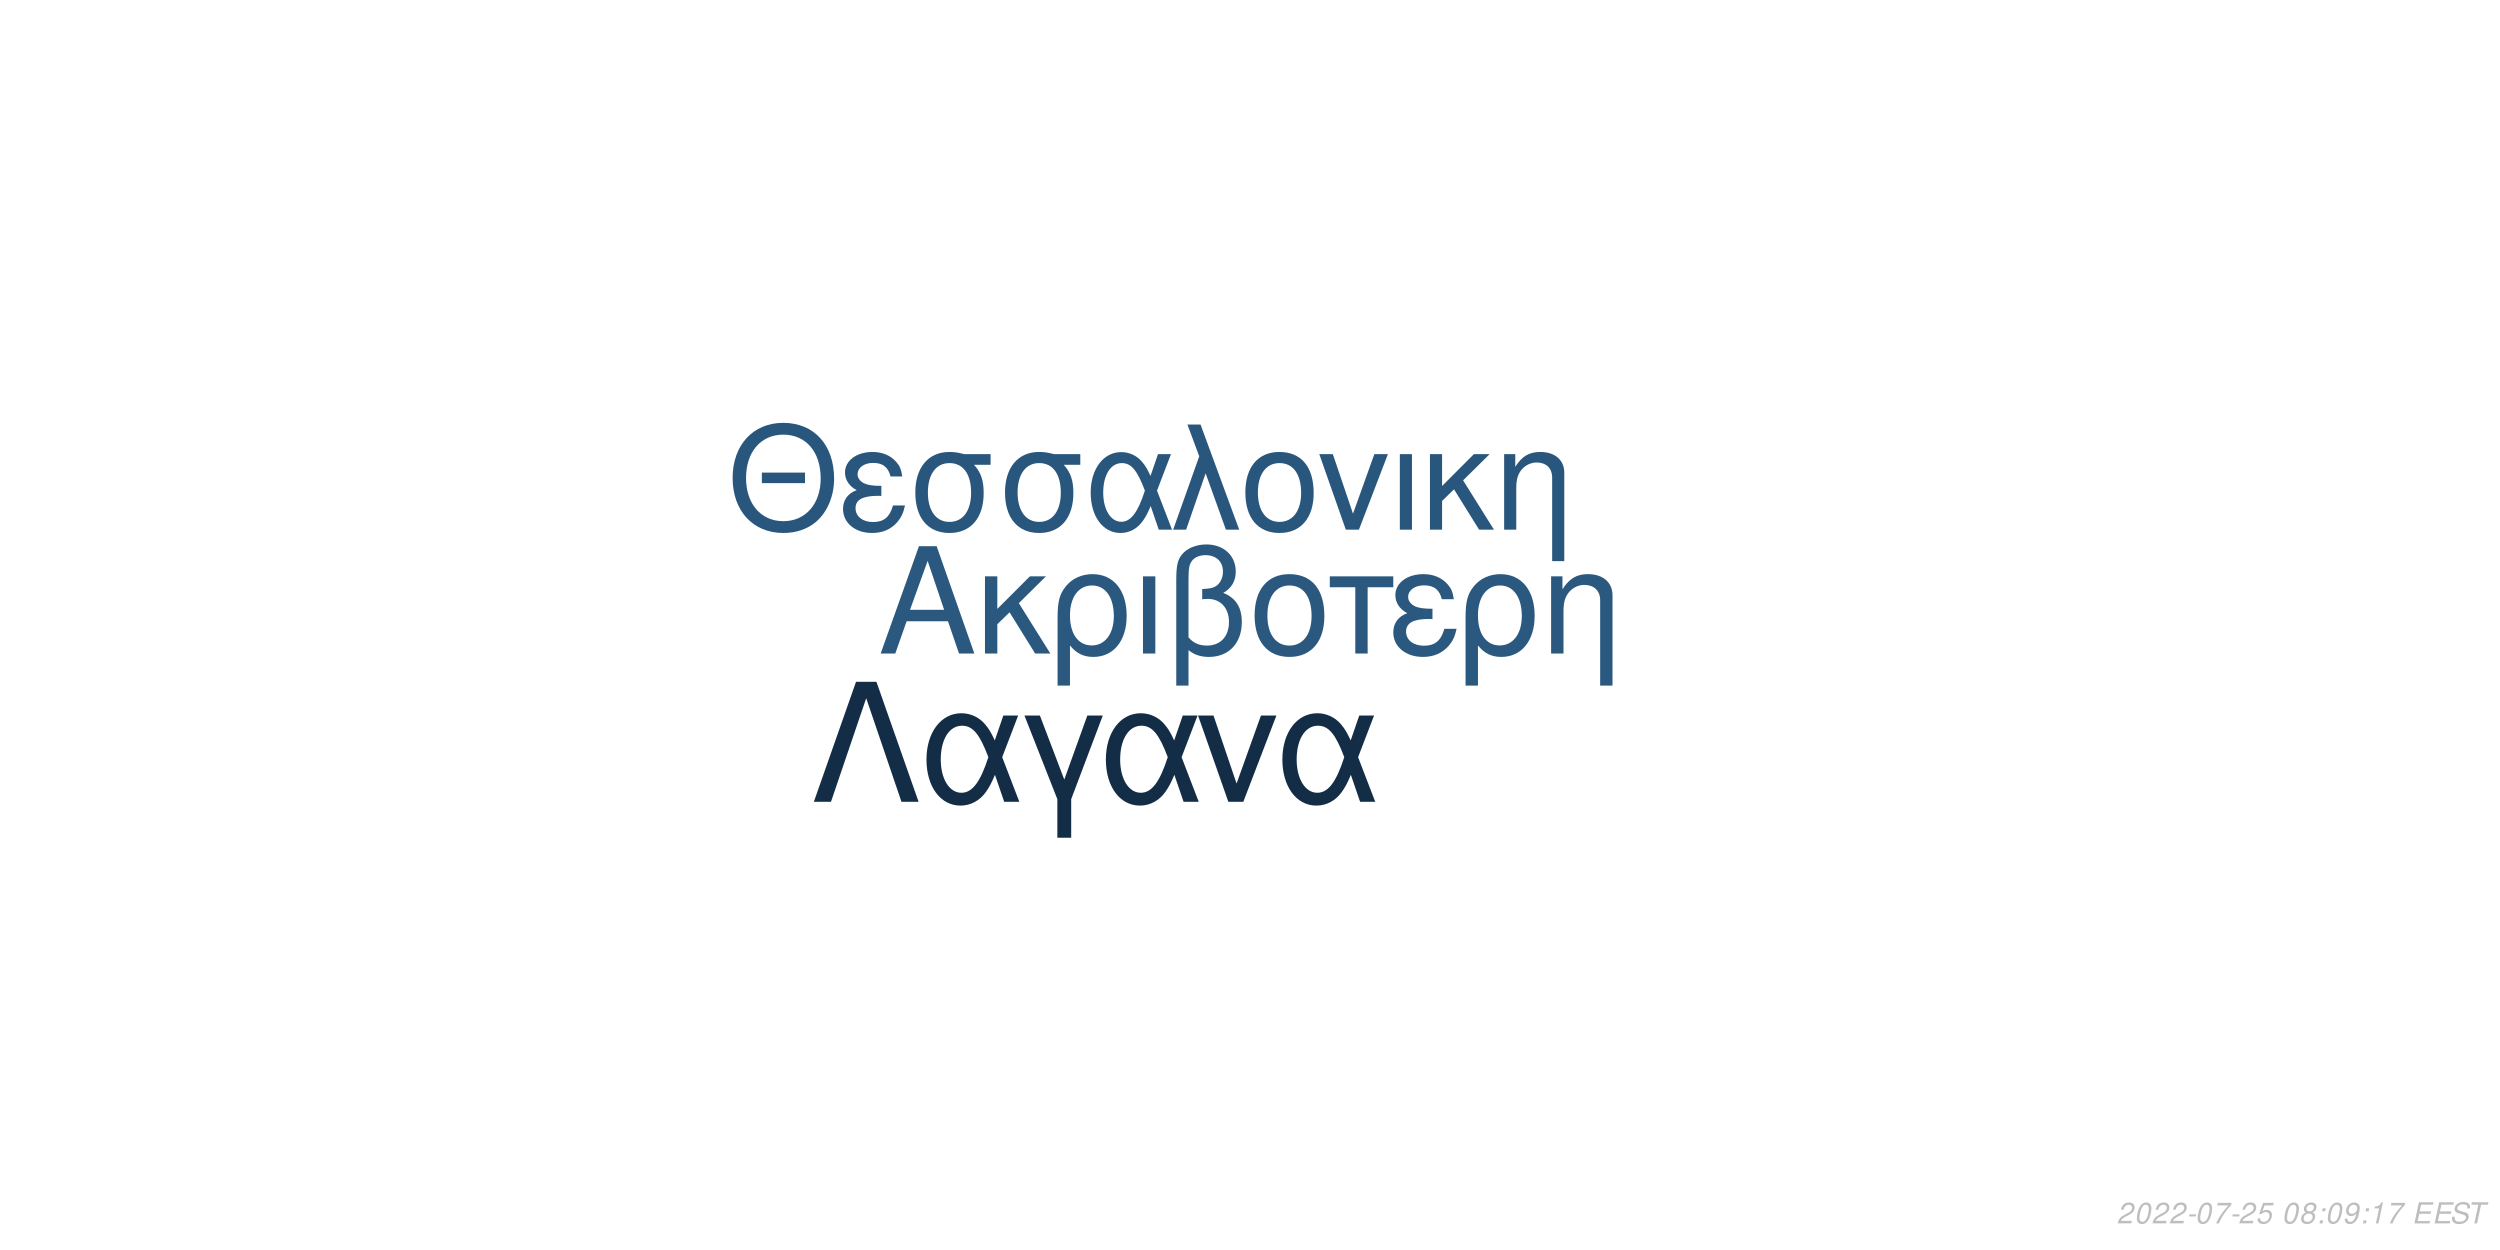
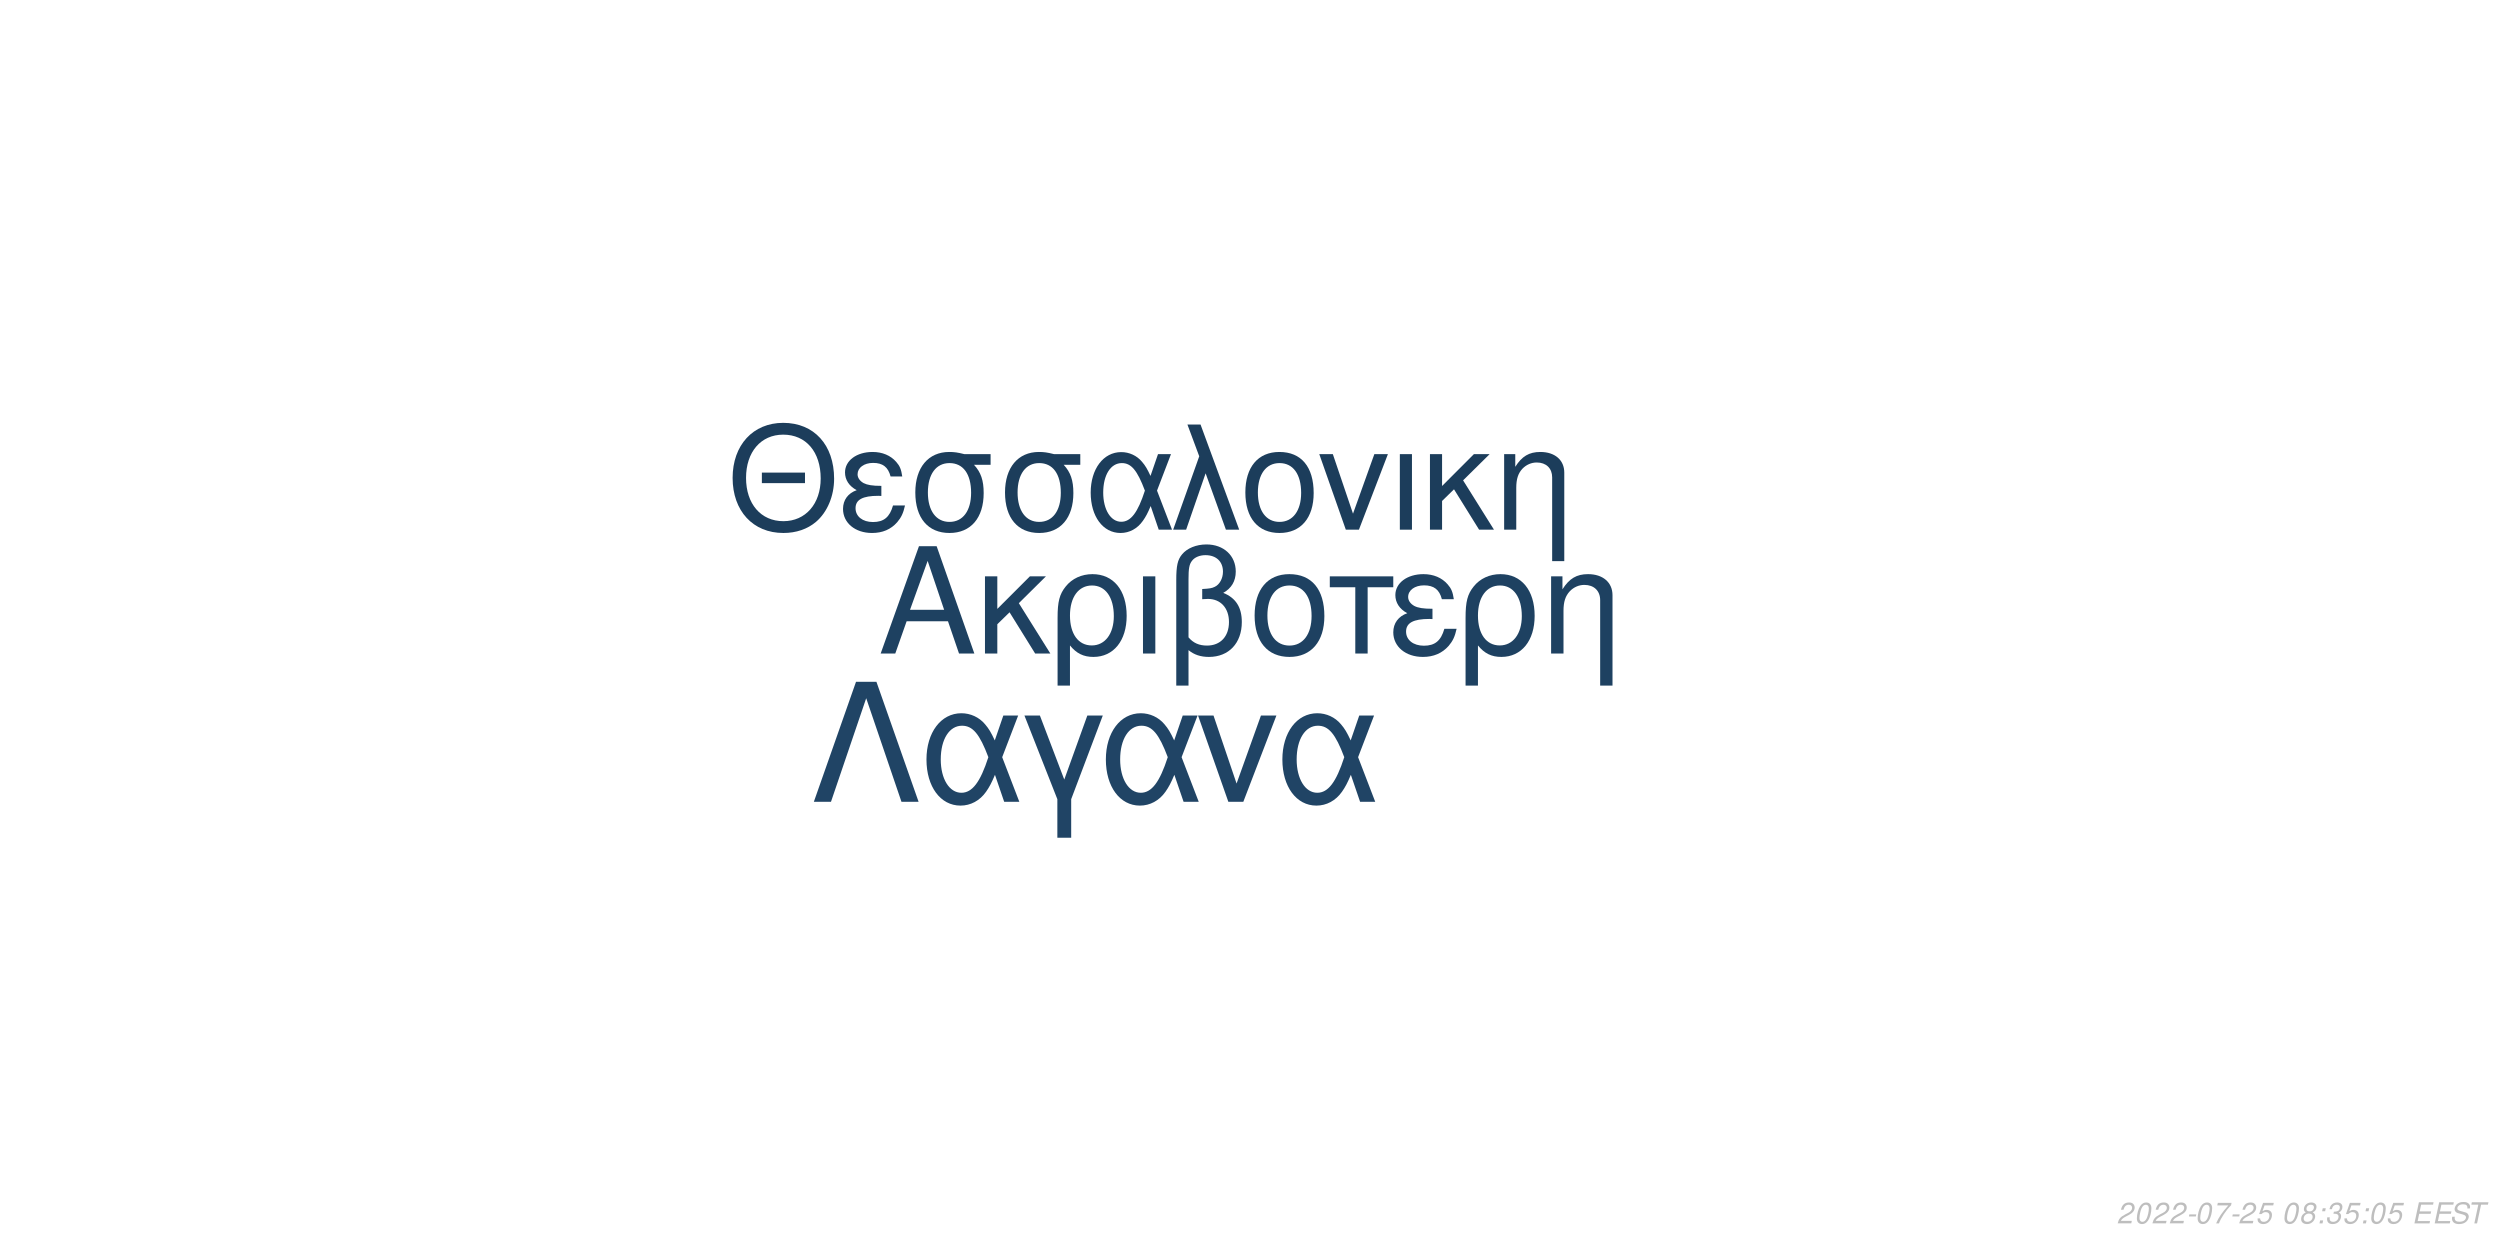
<svg xmlns="http://www.w3.org/2000/svg" xmlns:xlink="http://www.w3.org/1999/xlink" width="864pt" height="432pt" viewBox="0 0 864 432" version="1.1">
  <defs>
    <g>
      <symbol overflow="visible" id="glyph0-0">
        <path style="stroke:none;" d="" />
      </symbol>
      <symbol overflow="visible" id="glyph0-1">
        <path style="stroke:none;" d="M 24.125 -11.141 L 27.938 0 L 33.234 0 L 20.203 -37.094 L 14.094 -37.094 L 0.859 0 L 5.906 0 L 9.828 -11.141 Z M 22.797 -15.109 L 11 -15.109 L 17.094 -32.016 Z M 22.797 -15.109 " />
      </symbol>
      <symbol overflow="visible" id="glyph0-2">
        <path style="stroke:none;" d="M 7.172 -15.422 L 7.172 -26.672 L 2.906 -26.672 L 2.906 0 L 7.172 0 L 7.172 -10.125 L 11.406 -14.25 L 20.25 0 L 25.5 0 L 14.609 -17.406 L 23.969 -26.672 L 18.422 -26.672 Z M 7.172 -15.422 " />
      </symbol>
      <symbol overflow="visible" id="glyph0-3">
        <path style="stroke:none;" d="M 3 11.094 L 7.281 11.094 L 7.281 -2.797 C 9.516 -0.047 11.953 1.172 15.375 1.172 C 22.344 1.172 26.875 -4.422 26.875 -13.031 C 26.875 -21.891 22.297 -27.438 15.062 -27.438 C 11.297 -27.438 7.984 -25.906 5.797 -23.156 C 3.672 -20.516 3 -17.969 3 -12.359 Z M 14.906 -23.516 C 19.547 -23.516 22.438 -19.438 22.438 -12.922 C 22.438 -6.812 19.391 -2.797 14.812 -2.797 C 10.172 -2.797 7.281 -6.766 7.281 -13.125 C 7.281 -19.484 10.234 -23.516 14.906 -23.516 Z M 14.906 -23.516 " />
      </symbol>
      <symbol overflow="visible" id="glyph0-4">
        <path style="stroke:none;" d="M 3.516 0 L 7.781 0 L 7.781 -26.672 L 3.516 -26.672 Z M 3.516 0 " />
      </symbol>
      <symbol overflow="visible" id="glyph0-5">
        <path style="stroke:none;" d="M 4.016 11.094 L 8.25 11.094 L 8.25 -1.172 C 10.172 0.406 12.422 1.172 15.312 1.172 C 22.188 1.172 26.672 -3.609 26.672 -10.891 C 26.672 -15.984 24.578 -19.234 20.25 -20.969 C 23.109 -22.547 24.578 -25.031 24.578 -28.344 C 24.578 -33.844 20.406 -37.703 14.453 -37.703 C 10.938 -37.703 7.734 -36.391 6 -34.25 C 4.484 -32.422 4.016 -30.328 4.016 -25.391 Z M 8.25 -25.656 C 8.25 -29.359 8.5 -30.844 9.469 -32.062 C 10.375 -33.281 12.156 -34 14.094 -34 C 17.812 -34 20.156 -31.812 20.156 -28.297 C 20.156 -25.953 18.984 -23.812 17.297 -23.047 C 16.281 -22.547 15.469 -22.438 12.984 -22.297 L 12.984 -18.781 C 13.734 -18.828 14.344 -18.875 14.969 -18.875 C 19.344 -18.875 22.234 -15.719 22.234 -10.891 C 22.234 -5.906 19.281 -2.75 14.656 -2.75 C 11.953 -2.75 9.922 -3.609 8.25 -5.594 Z M 8.25 -25.656 " />
      </symbol>
      <symbol overflow="visible" id="glyph0-6">
        <path style="stroke:none;" d="M 14.094 -27.438 C 6.562 -27.438 2.094 -22.094 2.094 -13.125 C 2.094 -4.125 6.562 1.172 14.141 1.172 C 21.672 1.172 26.203 -4.172 26.203 -12.922 C 26.203 -22.188 21.828 -27.438 14.094 -27.438 Z M 14.141 -23.516 C 18.938 -23.516 21.781 -19.594 21.781 -12.984 C 21.781 -6.672 18.828 -2.75 14.141 -2.75 C 9.422 -2.75 6.516 -6.672 6.516 -13.125 C 6.516 -19.594 9.422 -23.516 14.141 -23.516 Z M 14.141 -23.516 " />
      </symbol>
      <symbol overflow="visible" id="glyph0-7">
        <path style="stroke:none;" d="M 7.891 0 L 12.156 0 L 12.156 -22.906 L 21.016 -22.906 L 21.016 -26.672 L -0.922 -26.672 L -0.922 -22.906 L 7.891 -22.906 Z M 7.891 0 " />
      </symbol>
      <symbol overflow="visible" id="glyph0-8">
        <path style="stroke:none;" d="M 14.562 -15.469 C 11.344 -15.469 9.562 -15.781 8.297 -16.438 C 6.922 -17.203 6.156 -18.328 6.156 -19.547 C 6.156 -21.891 8.453 -23.562 11.656 -23.562 C 15.062 -23.562 16.953 -22.094 17.812 -18.781 L 21.938 -18.781 C 21.578 -21.266 21.062 -22.5 19.797 -23.922 C 17.812 -26.203 14.906 -27.438 11.453 -27.438 C 5.797 -27.438 1.734 -24.375 1.734 -20.203 C 1.734 -17.609 3.156 -15.375 5.859 -13.938 C 2.797 -12.875 1.016 -10.484 1.016 -7.328 C 1.016 -2.391 5.297 1.172 11.25 1.172 C 14.969 1.172 17.906 -0.109 20.156 -2.641 C 21.578 -4.328 22.297 -5.797 22.906 -8.547 L 18.672 -8.547 C 17.5 -4.422 15.422 -2.703 11.609 -2.703 C 7.938 -2.703 5.438 -4.688 5.438 -7.578 C 5.438 -10.578 7.938 -11.953 13.484 -11.953 C 13.641 -11.953 14.094 -11.953 14.562 -11.906 Z M 14.562 -15.469 " />
      </symbol>
      <symbol overflow="visible" id="glyph0-9">
        <path style="stroke:none;" d="M 3.562 -26.672 L 3.562 0 L 7.844 0 L 7.844 -14.703 C 7.844 -17.906 8.5 -19.891 10.031 -21.531 C 11.406 -22.953 13.188 -23.719 15.062 -23.719 C 18.375 -23.719 20.516 -21.672 20.516 -18.469 L 20.516 11.094 L 24.781 11.094 L 24.781 -20.156 C 24.781 -24.578 21.469 -27.438 16.328 -27.438 C 12.359 -27.438 9.828 -25.906 7.484 -22.188 L 7.484 -26.672 Z M 3.562 -26.672 " />
      </symbol>
      <symbol overflow="visible" id="glyph1-0">
        <path style="stroke:none;" d="" />
      </symbol>
      <symbol overflow="visible" id="glyph1-1">
        <path style="stroke:none;" d="M 26.859 -19.734 L 11.953 -19.734 L 11.953 -16.094 L 26.859 -16.094 Z M 19.328 -36.922 C 8.922 -36.922 1.844 -29.25 1.844 -17.891 C 1.844 -6.484 8.875 1.141 19.391 1.141 C 23.812 1.141 27.703 -0.203 30.641 -2.688 C 34.578 -6.031 36.922 -11.656 36.922 -17.594 C 36.922 -29.297 30 -36.922 19.328 -36.922 Z M 19.328 -32.844 C 27.203 -32.844 32.281 -26.906 32.281 -17.688 C 32.281 -8.922 27.062 -2.938 19.391 -2.938 C 11.609 -2.938 6.484 -8.922 6.484 -17.891 C 6.484 -26.859 11.609 -32.844 19.328 -32.844 Z M 19.328 -32.844 " />
      </symbol>
      <symbol overflow="visible" id="glyph1-2">
        <path style="stroke:none;" d="M 14.25 -15.141 C 11.109 -15.141 9.375 -15.453 8.125 -16.094 C 6.781 -16.844 6.031 -17.938 6.031 -19.141 C 6.031 -21.422 8.266 -23.078 11.406 -23.078 C 14.75 -23.078 16.594 -21.625 17.438 -18.391 L 21.469 -18.391 C 21.125 -20.828 20.625 -22.031 19.391 -23.422 C 17.438 -25.656 14.594 -26.859 11.219 -26.859 C 5.688 -26.859 1.688 -23.875 1.688 -19.781 C 1.688 -17.234 3.094 -15.047 5.734 -13.656 C 2.734 -12.609 1 -10.266 1 -7.172 C 1 -2.344 5.188 1.141 11.016 1.141 C 14.656 1.141 17.547 -0.094 19.734 -2.594 C 21.125 -4.234 21.828 -5.688 22.422 -8.375 L 18.281 -8.375 C 17.141 -4.328 15.094 -2.641 11.359 -2.641 C 7.766 -2.641 5.328 -4.578 5.328 -7.422 C 5.328 -10.359 7.766 -11.703 13.203 -11.703 C 13.359 -11.703 13.797 -11.703 14.25 -11.656 Z M 14.25 -15.141 " />
      </symbol>
      <symbol overflow="visible" id="glyph1-3">
        <path style="stroke:none;" d="M 29 -26.109 L 19.938 -26.109 C 17.594 -26.703 16.438 -26.859 14.703 -26.859 C 7.469 -26.859 2.984 -21.469 2.984 -12.859 C 2.984 -4.031 7.375 1.141 14.797 1.141 C 22.172 1.141 26.609 -4.078 26.609 -12.656 C 26.609 -17.047 25.656 -19.828 23.266 -22.422 L 29 -22.422 Z M 14.797 -23.016 C 19.531 -23.016 22.266 -19.234 22.266 -12.75 C 22.266 -6.531 19.438 -2.688 14.797 -2.688 C 10.172 -2.688 7.328 -6.531 7.328 -12.859 C 7.328 -19.188 10.172 -23.016 14.797 -23.016 Z M 14.797 -23.016 " />
      </symbol>
      <symbol overflow="visible" id="glyph1-4">
        <path style="stroke:none;" d="M 29.344 -26.109 L 24.859 -26.109 L 22.266 -18.578 C 21.125 -21.031 20.484 -22.125 19.328 -23.469 C 17.547 -25.609 14.906 -26.812 12.156 -26.812 C 5.984 -26.812 1.594 -20.984 1.594 -12.812 C 1.594 -4.578 5.828 1.141 11.906 1.141 C 14.953 1.141 17.734 -0.344 19.625 -3.047 C 20.672 -4.531 21.281 -5.688 22.328 -8.172 L 25.109 0 L 29.703 0 L 24.516 -13.5 Z M 20.328 -13.5 C 17.891 -5.922 15.453 -2.734 12.156 -2.734 C 8.516 -2.734 5.922 -6.922 5.922 -12.812 C 5.922 -18.938 8.516 -23.016 12.359 -23.016 C 15.594 -23.016 17.688 -20.531 20.328 -13.5 Z M 20.328 -13.5 " />
      </symbol>
      <symbol overflow="visible" id="glyph1-5">
        <path style="stroke:none;" d="M 1.094 0 L 5.578 0 L 12.312 -19.484 L 19.328 0 L 23.922 0 L 10.562 -36.328 L 6.031 -36.328 L 10.109 -25.359 Z M 1.094 0 " />
      </symbol>
      <symbol overflow="visible" id="glyph1-6">
        <path style="stroke:none;" d="M 13.797 -26.859 C 6.422 -26.859 2.047 -21.625 2.047 -12.859 C 2.047 -4.031 6.422 1.141 13.859 1.141 C 21.234 1.141 25.656 -4.078 25.656 -12.656 C 25.656 -21.719 21.375 -26.859 13.797 -26.859 Z M 13.859 -23.016 C 18.531 -23.016 21.328 -19.188 21.328 -12.703 C 21.328 -6.531 18.438 -2.688 13.859 -2.688 C 9.219 -2.688 6.375 -6.531 6.375 -12.859 C 6.375 -19.188 9.219 -23.016 13.859 -23.016 Z M 13.859 -23.016 " />
      </symbol>
      <symbol overflow="visible" id="glyph1-7">
        <path style="stroke:none;" d="M 14.297 0 L 24.312 -26.109 L 19.625 -26.109 L 12.25 -5.531 L 5.281 -26.109 L 0.594 -26.109 L 9.766 0 Z M 14.297 0 " />
      </symbol>
      <symbol overflow="visible" id="glyph1-8">
        <path style="stroke:none;" d="M 3.438 0 L 7.625 0 L 7.625 -26.109 L 3.438 -26.109 Z M 3.438 0 " />
      </symbol>
      <symbol overflow="visible" id="glyph1-9">
        <path style="stroke:none;" d="M 7.031 -15.094 L 7.031 -26.109 L 2.844 -26.109 L 2.844 0 L 7.031 0 L 7.031 -9.922 L 11.156 -13.953 L 19.828 0 L 24.969 0 L 14.297 -17.047 L 23.469 -26.109 L 18.031 -26.109 Z M 7.031 -15.094 " />
      </symbol>
      <symbol overflow="visible" id="glyph1-10">
        <path style="stroke:none;" d="M 3.484 -26.109 L 3.484 0 L 7.672 0 L 7.672 -14.406 C 7.672 -17.547 8.328 -19.484 9.812 -21.078 C 11.156 -22.469 12.906 -23.219 14.75 -23.219 C 17.984 -23.219 20.078 -21.234 20.078 -18.094 L 20.078 10.859 L 24.266 10.859 L 24.266 -19.734 C 24.266 -24.062 21.031 -26.859 16 -26.859 C 12.109 -26.859 9.609 -25.359 7.328 -21.719 L 7.328 -26.109 Z M 3.484 -26.109 " />
      </symbol>
      <symbol overflow="visible" id="glyph2-0">
        <path style="stroke:none;" d="" />
      </symbol>
      <symbol overflow="visible" id="glyph2-1">
        <path style="stroke:none;" d="M 22.531 -41.484 L 15.484 -41.484 L 0.906 0 L 6.828 0 L 19 -35.797 L 31.188 0 L 37.109 0 Z M 22.531 -41.484 " />
      </symbol>
      <symbol overflow="visible" id="glyph2-2">
        <path style="stroke:none;" d="M 33.516 -29.812 L 28.391 -29.812 L 25.438 -21.219 C 24.125 -24.016 23.391 -25.266 22.078 -26.797 C 20.031 -29.25 17.016 -30.609 13.891 -30.609 C 6.828 -30.609 1.828 -23.953 1.828 -14.625 C 1.828 -5.234 6.656 1.312 13.594 1.312 C 17.078 1.312 20.266 -0.391 22.422 -3.469 C 23.609 -5.172 24.297 -6.484 25.5 -9.328 L 28.688 0 L 33.922 0 L 28 -15.422 Z M 23.219 -15.422 C 20.422 -6.766 17.641 -3.125 13.891 -3.125 C 9.734 -3.125 6.766 -7.906 6.766 -14.625 C 6.766 -21.625 9.734 -26.297 14.109 -26.297 C 17.812 -26.297 20.203 -23.453 23.219 -15.422 Z M 23.219 -15.422 " />
      </symbol>
      <symbol overflow="visible" id="glyph2-3">
        <path style="stroke:none;" d="M 12.062 12.406 L 16.844 12.406 L 16.844 -0.906 L 27.766 -29.812 L 22.422 -29.812 L 14.453 -7.688 L 6.031 -29.812 L 0.688 -29.812 L 12.062 -0.906 Z M 12.062 12.406 " />
      </symbol>
      <symbol overflow="visible" id="glyph2-4">
        <path style="stroke:none;" d="M 16.328 0 L 27.766 -29.812 L 22.422 -29.812 L 14 -6.312 L 6.031 -29.812 L 0.688 -29.812 L 11.156 0 Z M 16.328 0 " />
      </symbol>
      <symbol overflow="visible" id="glyph3-0">
        <path style="stroke:none;" d="" />
      </symbol>
      <symbol overflow="visible" id="glyph3-1">
        <path style="stroke:none;" d="M 5.234 -0.875 L 1.469 -0.875 C 1.641 -1.375 2.203 -1.891 3.109 -2.344 L 4.234 -2.938 C 5.562 -3.625 6.219 -4.469 6.219 -5.484 C 6.219 -5.938 6.062 -6.359 5.797 -6.656 C 5.469 -7.047 4.984 -7.234 4.312 -7.234 C 2.766 -7.234 1.891 -6.453 1.484 -4.734 L 2.375 -4.734 C 2.484 -5.188 2.609 -5.484 2.797 -5.75 C 3.094 -6.203 3.609 -6.453 4.188 -6.453 C 4.891 -6.453 5.344 -6.031 5.344 -5.375 C 5.344 -4.703 4.859 -4.094 4.016 -3.656 L 2.984 -3.125 C 1.234 -2.188 0.797 -1.656 0.344 -0.016 L 5.047 -0.016 Z M 5.234 -0.875 " />
      </symbol>
      <symbol overflow="visible" id="glyph3-2">
        <path style="stroke:none;" d="M 4.203 -7.234 C 3.375 -7.234 2.688 -6.812 2.125 -5.984 C 1.484 -5.047 0.984 -3.188 0.984 -1.734 C 0.984 -1.109 1.172 -0.562 1.484 -0.266 C 1.797 0.047 2.281 0.234 2.766 0.234 C 3.625 0.234 4.281 -0.156 4.859 -1.016 C 5.516 -1.953 6 -3.797 6 -5.266 C 6 -6.5 5.328 -7.234 4.203 -7.234 Z M 4.094 -6.453 C 4.734 -6.453 5.125 -5.984 5.125 -5.156 C 5.125 -4.203 4.781 -2.625 4.406 -1.812 C 3.984 -0.938 3.516 -0.547 2.875 -0.547 C 2.25 -0.547 1.875 -1.031 1.875 -1.828 C 1.875 -2.797 2.203 -4.344 2.594 -5.203 C 2.984 -6.047 3.453 -6.453 4.094 -6.453 Z M 4.094 -6.453 " />
      </symbol>
      <symbol overflow="visible" id="glyph3-3">
        <path style="stroke:none;" d="M 3.516 -3.125 L 1.125 -3.125 L 0.969 -2.406 L 3.359 -2.406 Z M 3.516 -3.125 " />
      </symbol>
      <symbol overflow="visible" id="glyph3-4">
        <path style="stroke:none;" d="M 6.703 -7.094 L 1.953 -7.094 L 1.766 -6.219 L 5.594 -6.219 C 3.344 -3.688 2.266 -2.109 1.375 0 L 2.344 0 C 3.031 -1.906 4.828 -4.594 6.547 -6.281 Z M 6.703 -7.094 " />
      </symbol>
      <symbol overflow="visible" id="glyph3-5">
        <path style="stroke:none;" d="M 6.297 -7.094 L 2.594 -7.094 L 1.234 -3.234 L 2.047 -3.234 C 2.656 -3.766 2.938 -3.906 3.531 -3.906 C 4.328 -3.906 4.797 -3.453 4.797 -2.688 C 4.797 -1.438 3.969 -0.547 2.828 -0.547 C 2.031 -0.547 1.609 -0.938 1.578 -1.734 L 0.703 -1.734 L 0.703 -1.516 C 0.703 -0.938 0.844 -0.547 1.188 -0.266 C 1.562 0.062 2.078 0.234 2.703 0.234 C 3.656 0.234 4.391 -0.156 4.984 -0.922 C 5.422 -1.5 5.672 -2.234 5.672 -2.953 C 5.672 -4 4.938 -4.672 3.812 -4.672 C 3.328 -4.672 2.906 -4.547 2.406 -4.234 L 3.109 -6.219 L 6.109 -6.219 Z M 6.297 -7.094 " />
      </symbol>
      <symbol overflow="visible" id="glyph3-6">
        <path style="stroke:none;" d="" />
      </symbol>
      <symbol overflow="visible" id="glyph3-7">
        <path style="stroke:none;" d="M 4.766 -3.797 C 5.078 -3.969 5.234 -4.078 5.438 -4.234 C 5.812 -4.594 6.062 -5.172 6.062 -5.734 C 6.062 -6.625 5.344 -7.234 4.266 -7.234 C 2.812 -7.234 1.703 -6.219 1.703 -4.875 C 1.703 -4.406 1.875 -4.125 2.359 -3.812 C 1.297 -3.312 0.75 -2.516 0.75 -1.469 C 0.75 -0.438 1.547 0.234 2.812 0.234 C 3.656 0.234 4.359 -0.094 4.938 -0.734 C 5.359 -1.234 5.609 -1.859 5.609 -2.438 C 5.609 -3.047 5.312 -3.516 4.766 -3.797 Z M 4.109 -6.453 C 4.797 -6.453 5.188 -6.125 5.188 -5.578 C 5.188 -5.266 5.062 -4.922 4.859 -4.672 C 4.562 -4.312 4.188 -4.156 3.656 -4.156 C 2.984 -4.156 2.594 -4.453 2.594 -4.984 C 2.594 -5.859 3.203 -6.453 4.109 -6.453 Z M 3.453 -3.406 C 4.234 -3.406 4.734 -2.984 4.734 -2.312 C 4.734 -1.312 3.922 -0.547 2.875 -0.547 C 2.125 -0.547 1.625 -0.969 1.625 -1.625 C 1.625 -2.609 2.438 -3.406 3.453 -3.406 Z M 3.453 -3.406 " />
      </symbol>
      <symbol overflow="visible" id="glyph3-8">
        <path style="stroke:none;" d="M 2.359 -1.031 L 1.312 -1.031 L 1.094 0 L 2.141 0 Z M 3.266 -5.234 L 2.219 -5.234 L 2 -4.203 L 3.047 -4.203 Z M 3.266 -5.234 " />
      </symbol>
      <symbol overflow="visible" id="glyph3-9">
-         <path style="stroke:none;" d="M 0.844 -1.656 C 0.844 -1.547 0.844 -1.438 0.844 -1.375 C 0.844 -0.406 1.531 0.234 2.578 0.234 C 3.203 0.234 3.766 0.016 4.297 -0.438 C 4.938 -1 5.312 -1.656 5.594 -2.719 C 5.844 -3.672 6.016 -4.766 6.016 -5.375 C 6.016 -5.844 5.844 -6.328 5.547 -6.656 C 5.203 -7.031 4.703 -7.234 4.062 -7.234 C 2.516 -7.234 1.297 -5.938 1.297 -4.266 C 1.297 -3.203 1.984 -2.547 3.047 -2.547 C 3.484 -2.547 3.953 -2.672 4.281 -2.891 C 4.406 -2.984 4.547 -3.078 4.828 -3.344 C 4.438 -1.484 3.703 -0.547 2.703 -0.547 C 2.109 -0.547 1.719 -0.938 1.719 -1.547 L 1.719 -1.656 Z M 3.953 -6.453 C 4.625 -6.453 5.141 -5.953 5.141 -5.281 C 5.141 -4.188 4.312 -3.312 3.297 -3.312 C 2.594 -3.312 2.172 -3.734 2.172 -4.453 C 2.172 -5.562 2.984 -6.453 3.953 -6.453 Z M 3.953 -6.453 " />
+         <path style="stroke:none;" d="M 2.922 -3.312 C 3.125 -3.344 3.234 -3.344 3.375 -3.344 C 4.203 -3.344 4.688 -3 4.688 -2.406 C 4.688 -1.312 3.906 -0.547 2.781 -0.547 C 2.047 -0.547 1.594 -0.938 1.594 -1.562 C 1.594 -1.719 1.609 -1.844 1.656 -2.094 L 0.766 -2.094 C 0.734 -1.797 0.719 -1.641 0.719 -1.469 C 0.719 -0.375 1.406 0.234 2.641 0.234 C 3.547 0.234 4.297 -0.078 4.812 -0.656 C 5.266 -1.156 5.562 -1.875 5.562 -2.547 C 5.562 -3.125 5.344 -3.453 4.797 -3.734 C 5.641 -4.234 6.016 -4.844 6.016 -5.734 C 6.016 -6.656 5.312 -7.234 4.203 -7.234 C 3.375 -7.234 2.672 -6.938 2.188 -6.375 C 1.891 -6.031 1.703 -5.641 1.516 -4.906 L 2.391 -4.906 C 2.5 -5.359 2.594 -5.594 2.734 -5.812 C 3.047 -6.234 3.516 -6.453 4.078 -6.453 C 4.734 -6.453 5.141 -6.125 5.141 -5.578 C 5.141 -5.188 5.016 -4.797 4.797 -4.547 C 4.516 -4.234 4 -4.062 3.266 -4.062 L 3.078 -4.062 Z M 2.922 -3.312 " />
      </symbol>
      <symbol overflow="visible" id="glyph3-10">
-         <path style="stroke:none;" d="M 3.703 -5.188 L 2.594 0 L 3.469 0 L 5.016 -7.234 L 4.438 -7.234 C 3.906 -6.156 3.688 -6.016 2.234 -5.812 L 2.109 -5.188 Z M 3.703 -5.188 " />
+         <path style="stroke:none;" d="M 2.547 -3.312 L 6.5 -3.312 L 6.688 -4.141 L 2.719 -4.141 L 3.219 -6.469 L 7.344 -6.469 L 7.516 -7.297 L 2.453 -7.297 L 0.906 0 L 6.125 0 L 6.297 -0.812 L 2.016 -0.812 Z M 2.547 -3.312 " />
      </symbol>
      <symbol overflow="visible" id="glyph3-11">
-         <path style="stroke:none;" d="M 2.547 -3.312 L 6.5 -3.312 L 6.688 -4.141 L 2.719 -4.141 L 3.219 -6.469 L 7.344 -6.469 L 7.516 -7.297 L 2.453 -7.297 L 0.906 0 L 6.125 0 L 6.297 -0.812 L 2.016 -0.812 Z M 2.547 -3.312 " />
+         <path style="stroke:none;" d="M 7.062 -5.156 C 7.125 -5.438 7.141 -5.562 7.141 -5.703 C 7.141 -6.156 6.938 -6.594 6.594 -6.891 C 6.188 -7.25 5.656 -7.406 4.875 -7.406 C 3.844 -7.406 3.047 -7.125 2.5 -6.562 C 2.094 -6.141 1.781 -5.438 1.781 -4.922 C 1.781 -4.297 2.219 -3.766 2.891 -3.562 L 4.594 -3.094 C 5.406 -2.859 5.734 -2.578 5.734 -2.094 C 5.734 -1.781 5.547 -1.406 5.266 -1.141 C 4.844 -0.766 4.266 -0.578 3.453 -0.578 C 2.328 -0.578 1.812 -0.984 1.812 -1.906 C 1.812 -2.047 1.812 -2.125 1.844 -2.312 L 0.984 -2.312 C 0.906 -2.062 0.891 -1.906 0.891 -1.688 C 0.891 -0.484 1.797 0.234 3.297 0.234 C 4.359 0.234 5.234 -0.062 5.812 -0.609 C 6.344 -1.078 6.688 -1.797 6.688 -2.375 C 6.688 -2.641 6.609 -2.906 6.453 -3.156 C 6.234 -3.5 5.938 -3.703 5.469 -3.828 L 3.75 -4.312 C 2.984 -4.547 2.734 -4.734 2.734 -5.188 C 2.734 -5.547 2.875 -5.844 3.188 -6.109 C 3.547 -6.438 4.031 -6.594 4.703 -6.594 C 5.266 -6.594 5.688 -6.484 5.906 -6.297 C 6.094 -6.125 6.219 -5.797 6.219 -5.516 C 6.219 -5.422 6.203 -5.344 6.188 -5.156 Z M 7.062 -5.156 " />
      </symbol>
      <symbol overflow="visible" id="glyph3-12">
-         <path style="stroke:none;" d="M 7.062 -5.156 C 7.125 -5.438 7.141 -5.562 7.141 -5.703 C 7.141 -6.156 6.938 -6.594 6.594 -6.891 C 6.188 -7.25 5.656 -7.406 4.875 -7.406 C 3.844 -7.406 3.047 -7.125 2.5 -6.562 C 2.094 -6.141 1.781 -5.438 1.781 -4.922 C 1.781 -4.297 2.219 -3.766 2.891 -3.562 L 4.594 -3.094 C 5.406 -2.859 5.734 -2.578 5.734 -2.094 C 5.734 -1.781 5.547 -1.406 5.266 -1.141 C 4.844 -0.766 4.266 -0.578 3.453 -0.578 C 2.328 -0.578 1.812 -0.984 1.812 -1.906 C 1.812 -2.047 1.812 -2.125 1.844 -2.312 L 0.984 -2.312 C 0.906 -2.062 0.891 -1.906 0.891 -1.688 C 0.891 -0.484 1.797 0.234 3.297 0.234 C 4.359 0.234 5.234 -0.062 5.812 -0.609 C 6.344 -1.078 6.688 -1.797 6.688 -2.375 C 6.688 -2.641 6.609 -2.906 6.453 -3.156 C 6.234 -3.5 5.938 -3.703 5.469 -3.828 L 3.75 -4.312 C 2.984 -4.547 2.734 -4.734 2.734 -5.188 C 2.734 -5.547 2.875 -5.844 3.188 -6.109 C 3.547 -6.438 4.031 -6.594 4.703 -6.594 C 5.266 -6.594 5.688 -6.484 5.906 -6.297 C 6.094 -6.125 6.219 -5.797 6.219 -5.516 C 6.219 -5.422 6.203 -5.344 6.188 -5.156 Z M 7.062 -5.156 " />
-       </symbol>
-       <symbol overflow="visible" id="glyph3-13">
        <path style="stroke:none;" d="M 4.938 -6.469 L 7.312 -6.469 L 7.484 -7.297 L 1.75 -7.297 L 1.578 -6.469 L 3.984 -6.469 L 2.609 0 L 3.547 0 Z M 4.938 -6.469 " />
      </symbol>
    </g>
  </defs>
  <g id="surface1">
    <rect x="0" y="0" width="864" height="432" style="fill:rgb(100%,100%,100%);fill-opacity:1;stroke:none;" />
-     <g style="fill:rgb(16.471%,34.51%,49.804%);fill-opacity:1;">
+     <g style="fill:rgb(11.765%,25.49%,38.039%);fill-opacity:1;">
      <use xlink:href="#glyph0-1" x="303.5" y="225.861" />
      <use xlink:href="#glyph0-2" x="337.5" y="225.861" />
      <use xlink:href="#glyph0-3" x="362.5" y="225.861" />
      <use xlink:href="#glyph0-4" x="391.5" y="225.861" />
      <use xlink:href="#glyph0-5" x="402.5" y="225.861" />
      <use xlink:href="#glyph0-6" x="431.5" y="225.861" />
      <use xlink:href="#glyph0-7" x="460.5" y="225.861" />
      <use xlink:href="#glyph0-8" x="480.5" y="225.861" />
      <use xlink:href="#glyph0-3" x="503.5" y="225.861" />
      <use xlink:href="#glyph0-9" x="532.5" y="225.861" />
    </g>
-     <g style="fill:rgb(16.078%,33.725%,48.627%);fill-opacity:1;">
+     <g style="fill:rgb(10.98%,23.922%,35.686%);fill-opacity:1;">
      <use xlink:href="#glyph1-1" x="251.348" y="183.058" />
      <use xlink:href="#glyph1-2" x="290.348" y="183.058" />
      <use xlink:href="#glyph1-3" x="313.348" y="183.058" />
      <use xlink:href="#glyph1-3" x="344.348" y="183.058" />
      <use xlink:href="#glyph1-4" x="375.348" y="183.058" />
      <use xlink:href="#glyph1-5" x="404.348" y="183.058" />
      <use xlink:href="#glyph1-6" x="428.348" y="183.058" />
      <use xlink:href="#glyph1-7" x="455.348" y="183.058" />
      <use xlink:href="#glyph1-8" x="480.348" y="183.058" />
      <use xlink:href="#glyph1-9" x="491.348" y="183.058" />
      <use xlink:href="#glyph1-10" x="516.348" y="183.058" />
    </g>
-     <g style="fill:rgb(7.843%,17.647%,27.451%);fill-opacity:1;">
+     <g style="fill:rgb(12.549%,26.667%,39.608%);fill-opacity:1;">
      <use xlink:href="#glyph2-1" x="280.359" y="277.105" />
      <use xlink:href="#glyph2-2" x="318.359" y="277.105" />
      <use xlink:href="#glyph2-3" x="353.359" y="277.105" />
      <use xlink:href="#glyph2-2" x="380.359" y="277.105" />
      <use xlink:href="#glyph2-4" x="413.359" y="277.105" />
      <use xlink:href="#glyph2-2" x="441.359" y="277.105" />
    </g>
    <g style="fill:rgb(74.51%,74.51%,74.51%);fill-opacity:1;">
      <use xlink:href="#glyph3-1" x="731.52" y="422.81" />
      <use xlink:href="#glyph3-2" x="737.52" y="422.81" />
      <use xlink:href="#glyph3-1" x="743.52" y="422.81" />
      <use xlink:href="#glyph3-1" x="749.52" y="422.81" />
      <use xlink:href="#glyph3-3" x="755.52" y="422.81" />
      <use xlink:href="#glyph3-2" x="758.52" y="422.81" />
      <use xlink:href="#glyph3-4" x="764.52" y="422.81" />
      <use xlink:href="#glyph3-3" x="770.52" y="422.81" />
      <use xlink:href="#glyph3-1" x="773.52" y="422.81" />
      <use xlink:href="#glyph3-5" x="779.52" y="422.81" />
      <use xlink:href="#glyph3-6" x="785.52" y="422.81" />
      <use xlink:href="#glyph3-2" x="788.52" y="422.81" />
      <use xlink:href="#glyph3-7" x="794.52" y="422.81" />
      <use xlink:href="#glyph3-8" x="800.52" y="422.81" />
-       <use xlink:href="#glyph3-2" x="803.52" y="422.81" />
-       <use xlink:href="#glyph3-9" x="809.52" y="422.81" />
+       <use xlink:href="#glyph3-9" x="803.52" y="422.81" />
+       <use xlink:href="#glyph3-5" x="809.52" y="422.81" />
      <use xlink:href="#glyph3-8" x="815.52" y="422.81" />
-       <use xlink:href="#glyph3-10" x="818.52" y="422.81" />
-       <use xlink:href="#glyph3-4" x="824.52" y="422.81" />
+       <use xlink:href="#glyph3-2" x="818.52" y="422.81" />
+       <use xlink:href="#glyph3-5" x="824.52" y="422.81" />
      <use xlink:href="#glyph3-6" x="830.52" y="422.81" />
-       <use xlink:href="#glyph3-11" x="833.52" y="422.81" />
-       <use xlink:href="#glyph3-11" x="840.52" y="422.81" />
-       <use xlink:href="#glyph3-12" x="846.52" y="422.81" />
-       <use xlink:href="#glyph3-13" x="852.52" y="422.81" />
+       <use xlink:href="#glyph3-10" x="833.52" y="422.81" />
+       <use xlink:href="#glyph3-10" x="840.52" y="422.81" />
+       <use xlink:href="#glyph3-11" x="846.52" y="422.81" />
+       <use xlink:href="#glyph3-12" x="852.52" y="422.81" />
    </g>
  </g>
</svg>
